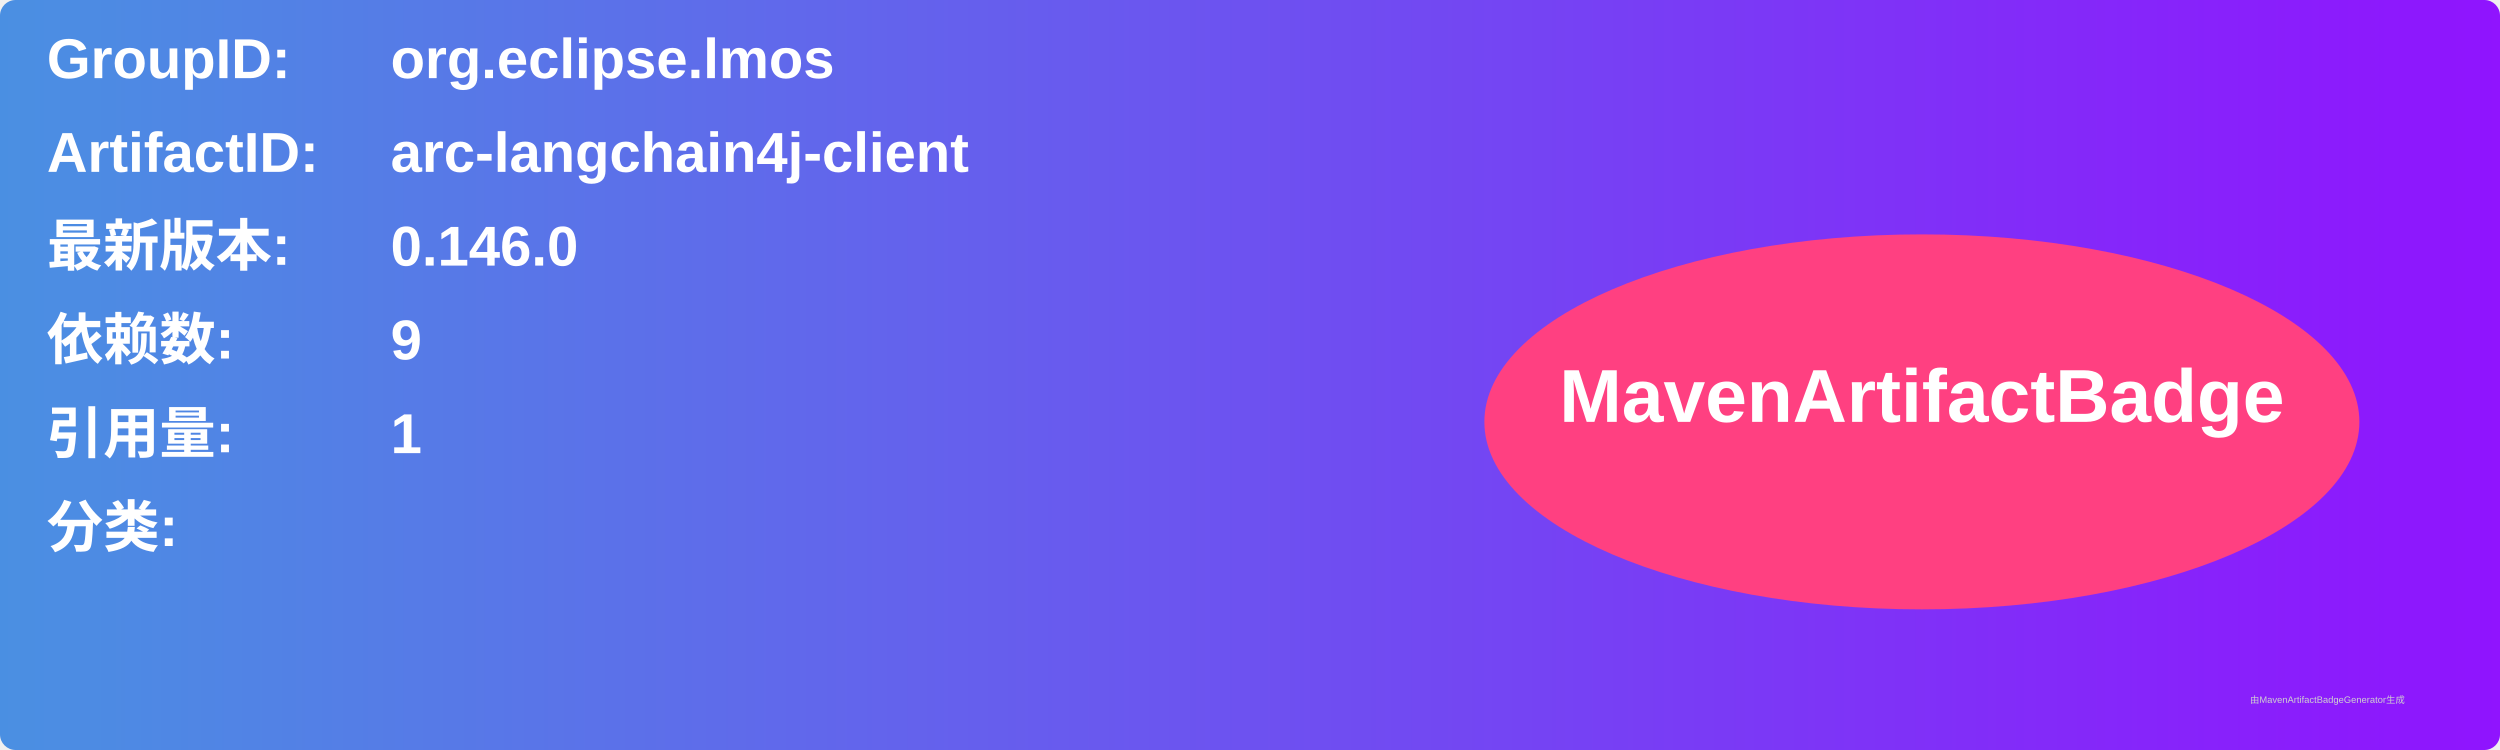
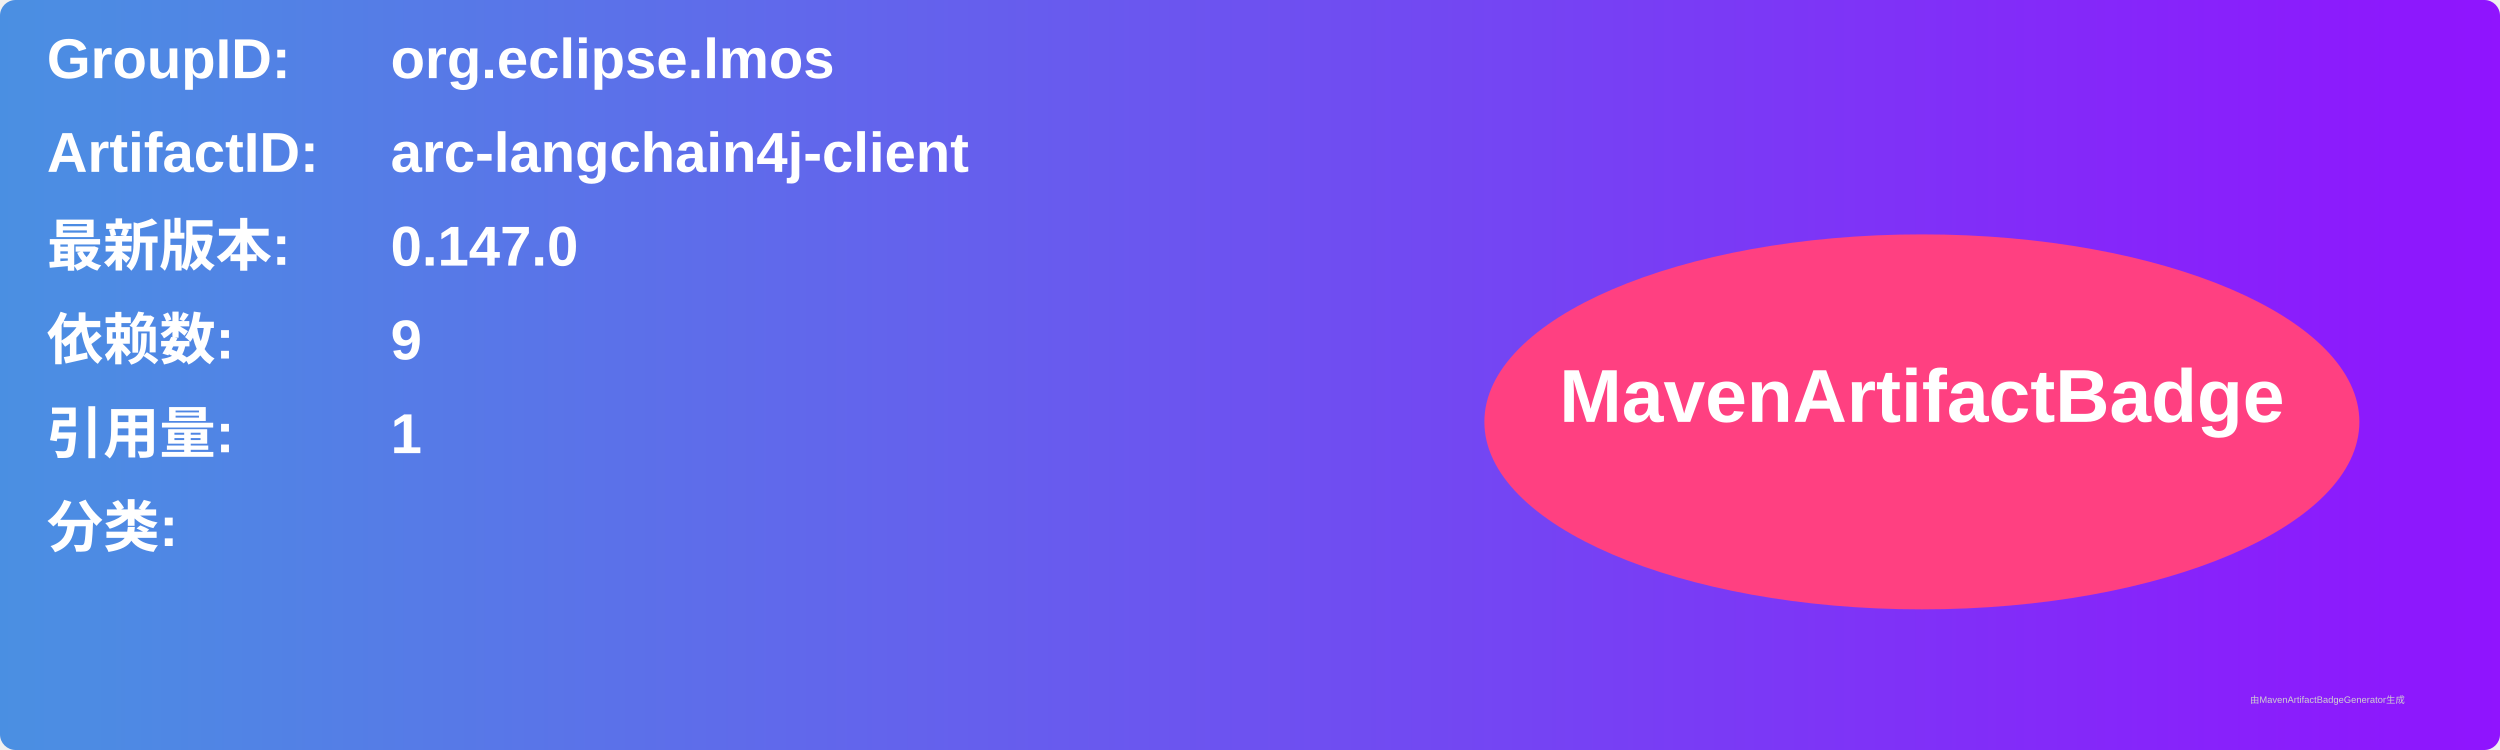
<svg xmlns="http://www.w3.org/2000/svg" width="800" height="240" viewBox="0 0 800 240">
  <linearGradient id="grad" x1="0%" y1="0%" x2="100%" y2="0%">
    <stop offset="0%" stop-color="#4a90e2" />
    <stop offset="100%" stop-color="#9013fe" />
  </linearGradient>
  <rect width="100%" height="100%" rx="5" ry="5" fill="url(#grad)" />
  <g transform="translate(15, 15)">
    <text x="0" y="10" font-family="Arial" font-size="18" fill="white" font-weight="bold" width="260">GroupID:</text>
    <text x="110" y="10" font-family="Arial" font-size="18" fill="white" font-weight="bold" width="460">org.eclipse.lmos</text>
    <text x="0" y="40" font-family="Arial" font-size="18" fill="white" font-weight="bold" width="260">ArtifactID:</text>
    <text x="110" y="40" font-family="Arial" font-size="18" fill="white" font-weight="bold" width="460">arc-langchain4j-client</text>
    <text x="0" y="70" font-family="Arial" font-size="18" fill="white" font-weight="bold">最新版本:</text>
    <text x="110" y="70" font-family="Arial" font-size="18" fill="white" font-weight="bold">
-       <tspan font-weight="bold">0.146.0</tspan>
+       <tspan font-weight="bold">0.147.0</tspan>
    </text>
    <text x="0" y="100" font-family="Arial" font-size="18" fill="white" font-weight="bold">依赖数: </text>
    <text x="110" y="100" font-family="Arial" font-size="18" fill="white">
      <tspan font-weight="bold">9</tspan>
    </text>
    <text x="0" y="130" font-family="Arial" font-size="18" fill="white" font-weight="bold">引用量: </text>
    <text x="110" y="130" font-family="Arial" font-size="18" fill="white">
      <tspan font-weight="bold">1</tspan>
    </text>
    <text x="0" y="160" font-family="Arial" font-size="18" fill="white" font-weight="bold">分类:</text>
    <text x="10" y="190" font-family="Arial" font-size="10" fill="white">
      <tspan font-weight="bold" />
    </text>
    <ellipse cx="600" cy="120" rx="140" ry="60" fill="#ff4081" />
    <text x="600" y="120" text-anchor="middle" font-family="Arial" font-size="24" fill="white" font-weight="bold">MavenArtifactBadge</text>
  </g>
  <text x="720" y="225" font-family="Arial" font-size="3" fill="#d0d0d0">由MavenArtifactBadgeGenerator生成</text>
</svg>
